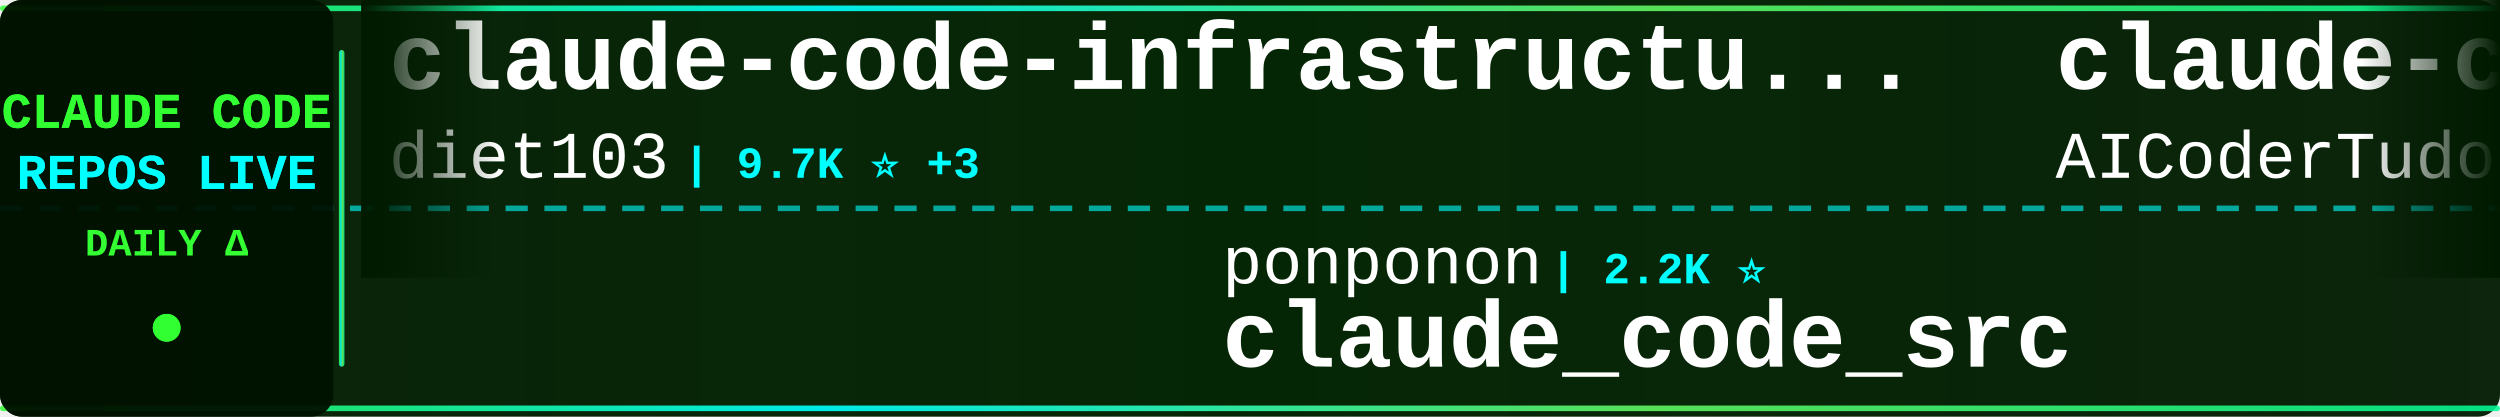
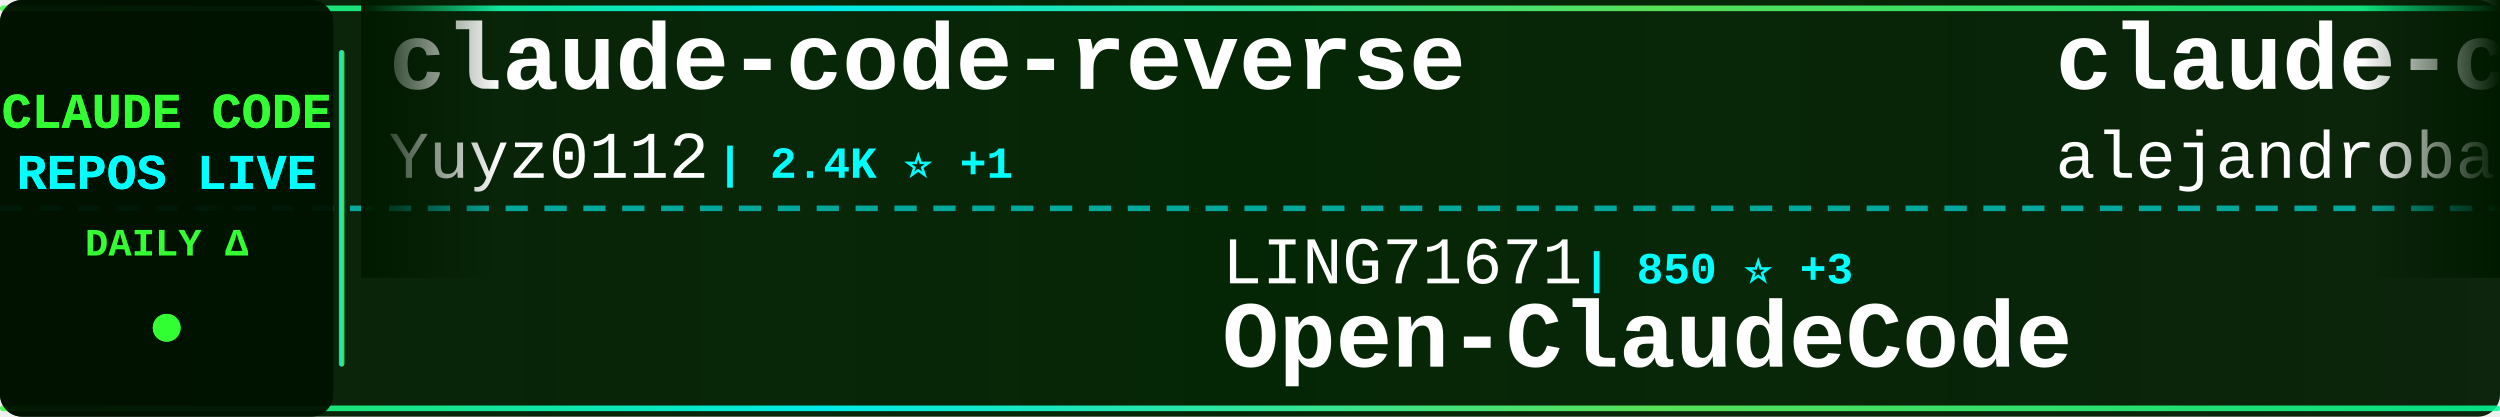
<svg xmlns="http://www.w3.org/2000/svg" width="900" height="150">
  <defs>
    <linearGradient id="tickerBg" x1="0%" y1="0%" x2="100%" y2="0%">
      <stop offset="0%" style="stop-color:#001a00;stop-opacity:0.95" />
      <stop offset="50%" style="stop-color:#002200;stop-opacity:0.98" />
      <stop offset="100%" style="stop-color:#001a00;stop-opacity:0.95" />
    </linearGradient>
    <linearGradient id="borderGrad" x1="0%" y1="0%" x2="100%" y2="0%">
      <stop offset="0%" style="stop-color:#33ff33;stop-opacity:0.85">
        <animate attributeName="stop-opacity" values="0.85;1;0.85" dur="2s" repeatCount="indefinite" />
      </stop>
      <stop offset="33%" style="stop-color:#00ffff;stop-opacity:0.9">
        <animate attributeName="stop-opacity" values="0.9;1;0.9" dur="2.2s" repeatCount="indefinite" />
      </stop>
      <stop offset="66%" style="stop-color:#66ff66;stop-opacity:0.85">
        <animate attributeName="stop-opacity" values="0.85;1;0.85" dur="1.8s" repeatCount="indefinite" />
      </stop>
      <stop offset="100%" style="stop-color:#00ff99;stop-opacity:0.85">
        <animate attributeName="stop-opacity" values="0.85;1;0.85" dur="2s" repeatCount="indefinite" />
      </stop>
    </linearGradient>
    <filter id="textGlow">
      <feGaussianBlur stdDeviation="0.1" result="coloredBlur" />
      <feMerge>
        <feMergeNode in="coloredBlur" />
        <feMergeNode in="SourceGraphic" />
      </feMerge>
    </filter>
    <filter id="metricGlow">
      <feGaussianBlur stdDeviation="0.2" result="coloredBlur" />
      <feMerge>
        <feMergeNode in="coloredBlur" />
        <feMergeNode in="SourceGraphic" />
      </feMerge>
    </filter>
    <linearGradient id="leftFade" x1="0%" y1="0%" x2="100%" y2="0%">
      <stop offset="0%" style="stop-color:#001a00;stop-opacity:1" />
      <stop offset="100%" style="stop-color:#001a00;stop-opacity:0" />
    </linearGradient>
    <linearGradient id="rightFade" x1="0%" y1="0%" x2="100%" y2="0%">
      <stop offset="0%" style="stop-color:#001a00;stop-opacity:0" />
      <stop offset="100%" style="stop-color:#001a00;stop-opacity:1" />
    </linearGradient>
  </defs>
  <rect width="900" height="150" fill="url(#tickerBg)" rx="8" />
  <rect x="0" y="2" width="900" height="2" fill="url(#borderGrad)" rx="1" />
  <rect x="0" y="146" width="900" height="2" fill="url(#borderGrad)" rx="1" />
  <line x1="0" y1="75" x2="900" y2="75" stroke="#00ffff" stroke-width="2" stroke-dasharray="8 6" opacity="0.6" />
  <rect x="0" y="0" width="120" height="150" fill="#001100" opacity="0.95" rx="8" />
  <text x="60" y="46" font-family="'Courier New', monospace" font-size="18" font-weight="bold" fill="#33ff33" text-anchor="middle" filter="url(#textGlow)">
    CLAUDE CODE
  </text>
  <text x="60" y="68" font-family="'Courier New', monospace" font-size="18" font-weight="bold" fill="#00ffff" text-anchor="middle" filter="url(#textGlow)">
    REPOS LIVE
  </text>
  <text x="60" y="92" font-family="'Courier New', monospace" font-size="14" font-weight="bold" fill="#33ff33" text-anchor="middle">
    DAILY Δ
  </text>
  <circle cx="60" cy="118" r="5" fill="#33ff33" filter="url(#metricGlow)">
    <animate attributeName="r" values="4;6;4" dur="1.5s" repeatCount="indefinite" />
    <animate attributeName="opacity" values="0.6;1;0.6" dur="1.5s" repeatCount="indefinite" />
  </circle>
  <rect x="122" y="18" width="2" height="114" fill="url(#borderGrad)" rx="1" />
  <clipPath id="tickerClip">
    <rect x="130" y="0" width="770" height="150" />
  </clipPath>
  <g clip-path="url(#tickerClip)">
    <g id="tickerItems">
      <animateTransform attributeName="transform" attributeType="XML" type="translate" from="0 0" to="-3000 0" dur="54s" repeatCount="indefinite" />
      <g transform="translate(0, 0)">
-         <text x="140" y="32" font-family="'Courier New', monospace" font-size="34" font-weight="bold" fill="#ffffff">claude-code-infrastructu...</text>
-         <text x="140" y="64" font-family="'Courier New', monospace" font-size="24" font-weight="normal" fill="#ffffff" opacity="1.0">diet103</text>
-         <text x="246" y="64" font-family="'Courier New', monospace" font-size="16" font-weight="bold" fill="#00ffff"> | 9.7K ⭐ +3</text>
+         <text x="140" y="32" font-family="'Courier New', monospace" font-size="34" font-weight="bold" fill="#ffffff">claude-code-reverse</text>
+         <text x="140" y="64" font-family="'Courier New', monospace" font-size="24" font-weight="normal" fill="#ffffff" opacity="1.0">Yuyz0112</text>
+         <text x="258" y="64" font-family="'Courier New', monospace" font-size="16" font-weight="bold" fill="#00ffff"> | 2.4K ⭐ +1</text>
      </g>
      <g transform="translate(300, 0)">
-         <text x="140" y="102" font-family="'Courier New', monospace" font-size="24" font-weight="normal" fill="#ffffff" opacity="1.0">ponponon</text>
-         <text x="258" y="102" font-family="'Courier New', monospace" font-size="16" font-weight="bold" fill="#00ffff"> | 2.2K ⭐</text>
-         <text x="140" y="132" font-family="'Courier New', monospace" font-size="34" font-weight="bold" fill="#ffffff">claude_code_src</text>
+         <text x="140" y="102" font-family="'Courier New', monospace" font-size="24" font-weight="normal" fill="#ffffff" opacity="1.0">LING71671</text>
+         <text x="270" y="102" font-family="'Courier New', monospace" font-size="16" font-weight="bold" fill="#00ffff"> | 850 ⭐ +3</text>
+         <text x="140" y="132" font-family="'Courier New', monospace" font-size="34" font-weight="bold" fill="#ffffff">Open-ClaudeCode</text>
      </g>
      <g transform="translate(600, 0)">
-         <text x="140" y="32" font-family="'Courier New', monospace" font-size="34" font-weight="bold" fill="#ffffff">claude-code-tudou</text>
-         <text x="140" y="64" font-family="'Courier New', monospace" font-size="24" font-weight="normal" fill="#ffffff" opacity="1.0">AICoderTudou</text>
-         <text x="306" y="64" font-family="'Courier New', monospace" font-size="16" font-weight="bold" fill="#00ffff"> | 502 ⭐</text>
+         <text x="140" y="32" font-family="'Courier New', monospace" font-size="34" font-weight="bold" fill="#ffffff">claude-code-from-source</text>
+         <text x="140" y="64" font-family="'Courier New', monospace" font-size="24" font-weight="normal" fill="#ffffff" opacity="1.0">alejandrobalderas</text>
+         <text x="366" y="64" font-family="'Courier New', monospace" font-size="16" font-weight="bold" fill="#00ffff"> | 2.1K ⭐ +72</text>
      </g>
      <g transform="translate(900, 0)">
-         <text x="140" y="102" font-family="'Courier New', monospace" font-size="24" font-weight="normal" fill="#ffffff" opacity="1.0">nicedreamzapp</text>
-         <text x="318" y="102" font-family="'Courier New', monospace" font-size="16" font-weight="bold" fill="#00ffff"> | 2.7K ⭐ +9</text>
-         <text x="140" y="132" font-family="'Courier New', monospace" font-size="34" font-weight="bold" fill="#ffffff">claude-code-local</text>
+         <text x="140" y="102" font-family="'Courier New', monospace" font-size="24" font-weight="normal" fill="#ffffff" opacity="1.0">Windy3f3f3f3f</text>
+         <text x="318" y="102" font-family="'Courier New', monospace" font-size="16" font-weight="bold" fill="#00ffff"> | 1.2K ⭐ +6</text>
+         <text x="140" y="132" font-family="'Courier New', monospace" font-size="34" font-weight="bold" fill="#ffffff">claude-code-from-scratch</text>
      </g>
      <g transform="translate(1200, 0)">
-         <text x="140" y="32" font-family="'Courier New', monospace" font-size="34" font-weight="bold" fill="#ffffff">agents</text>
-         <text x="140" y="64" font-family="'Courier New', monospace" font-size="24" font-weight="normal" fill="#ffffff" opacity="1.0">wshobson</text>
-         <text x="258" y="64" font-family="'Courier New', monospace" font-size="16" font-weight="bold" fill="#00ffff"> | 35.8K ⭐ +47</text>
+         <text x="140" y="32" font-family="'Courier New', monospace" font-size="34" font-weight="bold" fill="#ffffff">claude-code-telegram</text>
+         <text x="140" y="64" font-family="'Courier New', monospace" font-size="24" font-weight="normal" fill="#ffffff" opacity="1.0">RichardAtCT</text>
+         <text x="294" y="64" font-family="'Courier New', monospace" font-size="16" font-weight="bold" fill="#00ffff"> | 2.6K ⭐ +4</text>
      </g>
      <g transform="translate(1500, 0)">
-         <text x="140" y="102" font-family="'Courier New', monospace" font-size="24" font-weight="normal" fill="#ffffff" opacity="1.0">guanshan</text>
-         <text x="258" y="102" font-family="'Courier New', monospace" font-size="16" font-weight="bold" fill="#00ffff"> | 59 ⭐</text>
-         <text x="140" y="132" font-family="'Courier New', monospace" font-size="34" font-weight="bold" fill="#ffffff">ClaudeCode</text>
+         <text x="140" y="102" font-family="'Courier New', monospace" font-size="24" font-weight="normal" fill="#ffffff" opacity="1.0">kodu-ai</text>
+         <text x="246" y="102" font-family="'Courier New', monospace" font-size="16" font-weight="bold" fill="#00ffff"> | 5.3K ⭐</text>
+         <text x="140" y="132" font-family="'Courier New', monospace" font-size="34" font-weight="bold" fill="#ffffff">claude-coder</text>
      </g>
      <g transform="translate(1800, 0)">
        <text x="140" y="32" font-family="'Courier New', monospace" font-size="34" font-weight="bold" fill="#ffffff">claude-code-tips</text>
        <text x="140" y="64" font-family="'Courier New', monospace" font-size="24" font-weight="normal" fill="#ffffff" opacity="1.0">ykdojo</text>
-         <text x="234" y="64" font-family="'Courier New', monospace" font-size="16" font-weight="bold" fill="#00ffff"> | 8.4K ⭐ +20</text>
+         <text x="234" y="64" font-family="'Courier New', monospace" font-size="16" font-weight="bold" fill="#00ffff"> | 8.4K ⭐ +22</text>
      </g>
      <g transform="translate(2100, 0)">
-         <text x="140" y="102" font-family="'Courier New', monospace" font-size="24" font-weight="normal" fill="#ffffff" opacity="1.0">pedrohcgs</text>
-         <text x="270" y="102" font-family="'Courier New', monospace" font-size="16" font-weight="bold" fill="#00ffff"> | 1.1K ⭐ +7</text>
-         <text x="140" y="132" font-family="'Courier New', monospace" font-size="34" font-weight="bold" fill="#ffffff">claude-code-my-workflow</text>
+         <text x="140" y="102" font-family="'Courier New', monospace" font-size="24" font-weight="normal" fill="#ffffff" opacity="1.0">anthropics</text>
+         <text x="282" y="102" font-family="'Courier New', monospace" font-size="16" font-weight="bold" fill="#00ffff"> | 4.7K ⭐ +9</text>
+         <text x="140" y="132" font-family="'Courier New', monospace" font-size="34" font-weight="bold" fill="#ffffff">claude-code-security-rev...</text>
      </g>
      <g transform="translate(2400, 0)">
-         <text x="140" y="32" font-family="'Courier New', monospace" font-size="34" font-weight="bold" fill="#ffffff">claude-code-settings</text>
-         <text x="140" y="64" font-family="'Courier New', monospace" font-size="24" font-weight="normal" fill="#ffffff" opacity="1.0">feiskyer</text>
-         <text x="258" y="64" font-family="'Courier New', monospace" font-size="16" font-weight="bold" fill="#00ffff"> | 1.5K ⭐ +3</text>
+         <text x="140" y="32" font-family="'Courier New', monospace" font-size="34" font-weight="bold" fill="#ffffff">claude-code-sourcemap</text>
+         <text x="140" y="64" font-family="'Courier New', monospace" font-size="24" font-weight="normal" fill="#ffffff" opacity="1.0">Hyper66666</text>
+         <text x="282" y="64" font-family="'Courier New', monospace" font-size="16" font-weight="bold" fill="#00ffff"> | 214 ⭐</text>
      </g>
      <g transform="translate(2700, 0)">
-         <text x="140" y="102" font-family="'Courier New', monospace" font-size="24" font-weight="normal" fill="#ffffff" opacity="1.0">Maciek-roboblog</text>
-         <text x="342" y="102" font-family="'Courier New', monospace" font-size="16" font-weight="bold" fill="#00ffff"> | 8.0K ⭐ +13</text>
-         <text x="140" y="132" font-family="'Courier New', monospace" font-size="34" font-weight="bold" fill="#ffffff">Claude-Code-Usage-Monito...</text>
+         <text x="140" y="102" font-family="'Courier New', monospace" font-size="24" font-weight="normal" fill="#ffffff" opacity="1.0">luyao618</text>
+         <text x="258" y="102" font-family="'Courier New', monospace" font-size="16" font-weight="bold" fill="#00ffff"> | 1.4K ⭐ +7</text>
+         <text x="140" y="132" font-family="'Courier New', monospace" font-size="34" font-weight="bold" fill="#ffffff">Claude-Code-Source-Study</text>
      </g>
      <g transform="translate(3000, 0)">
-         <text x="140" y="32" font-family="'Courier New', monospace" font-size="34" font-weight="bold" fill="#ffffff">claude-code-infrastructu...</text>
-         <text x="140" y="64" font-family="'Courier New', monospace" font-size="24" font-weight="normal" fill="#ffffff" opacity="1.0">diet103</text>
-         <text x="246" y="64" font-family="'Courier New', monospace" font-size="16" font-weight="bold" fill="#00ffff"> | 9.7K ⭐ +3</text>
+         <text x="140" y="32" font-family="'Courier New', monospace" font-size="34" font-weight="bold" fill="#ffffff">claude-code-reverse</text>
+         <text x="140" y="64" font-family="'Courier New', monospace" font-size="24" font-weight="normal" fill="#ffffff" opacity="1.0">Yuyz0112</text>
+         <text x="258" y="64" font-family="'Courier New', monospace" font-size="16" font-weight="bold" fill="#00ffff"> | 2.4K ⭐ +1</text>
      </g>
      <g transform="translate(3300, 0)">
-         <text x="140" y="102" font-family="'Courier New', monospace" font-size="24" font-weight="normal" fill="#ffffff" opacity="1.0">ponponon</text>
-         <text x="258" y="102" font-family="'Courier New', monospace" font-size="16" font-weight="bold" fill="#00ffff"> | 2.2K ⭐</text>
-         <text x="140" y="132" font-family="'Courier New', monospace" font-size="34" font-weight="bold" fill="#ffffff">claude_code_src</text>
+         <text x="140" y="102" font-family="'Courier New', monospace" font-size="24" font-weight="normal" fill="#ffffff" opacity="1.0">LING71671</text>
+         <text x="270" y="102" font-family="'Courier New', monospace" font-size="16" font-weight="bold" fill="#00ffff"> | 850 ⭐ +3</text>
+         <text x="140" y="132" font-family="'Courier New', monospace" font-size="34" font-weight="bold" fill="#ffffff">Open-ClaudeCode</text>
      </g>
      <g transform="translate(3600, 0)">
-         <text x="140" y="32" font-family="'Courier New', monospace" font-size="34" font-weight="bold" fill="#ffffff">claude-code-tudou</text>
-         <text x="140" y="64" font-family="'Courier New', monospace" font-size="24" font-weight="normal" fill="#ffffff" opacity="1.0">AICoderTudou</text>
-         <text x="306" y="64" font-family="'Courier New', monospace" font-size="16" font-weight="bold" fill="#00ffff"> | 502 ⭐</text>
+         <text x="140" y="32" font-family="'Courier New', monospace" font-size="34" font-weight="bold" fill="#ffffff">claude-code-from-source</text>
+         <text x="140" y="64" font-family="'Courier New', monospace" font-size="24" font-weight="normal" fill="#ffffff" opacity="1.0">alejandrobalderas</text>
+         <text x="366" y="64" font-family="'Courier New', monospace" font-size="16" font-weight="bold" fill="#00ffff"> | 2.1K ⭐ +72</text>
      </g>
      <g transform="translate(3900, 0)">
-         <text x="140" y="102" font-family="'Courier New', monospace" font-size="24" font-weight="normal" fill="#ffffff" opacity="1.0">nicedreamzapp</text>
-         <text x="318" y="102" font-family="'Courier New', monospace" font-size="16" font-weight="bold" fill="#00ffff"> | 2.7K ⭐ +9</text>
-         <text x="140" y="132" font-family="'Courier New', monospace" font-size="34" font-weight="bold" fill="#ffffff">claude-code-local</text>
+         <text x="140" y="102" font-family="'Courier New', monospace" font-size="24" font-weight="normal" fill="#ffffff" opacity="1.0">Windy3f3f3f3f</text>
+         <text x="318" y="102" font-family="'Courier New', monospace" font-size="16" font-weight="bold" fill="#00ffff"> | 1.2K ⭐ +6</text>
+         <text x="140" y="132" font-family="'Courier New', monospace" font-size="34" font-weight="bold" fill="#ffffff">claude-code-from-scratch</text>
      </g>
    </g>
  </g>
  <rect x="130" y="0" width="50" height="100" fill="url(#leftFade)" />
  <rect x="850" y="0" width="50" height="100" fill="url(#rightFade)" />
</svg>
